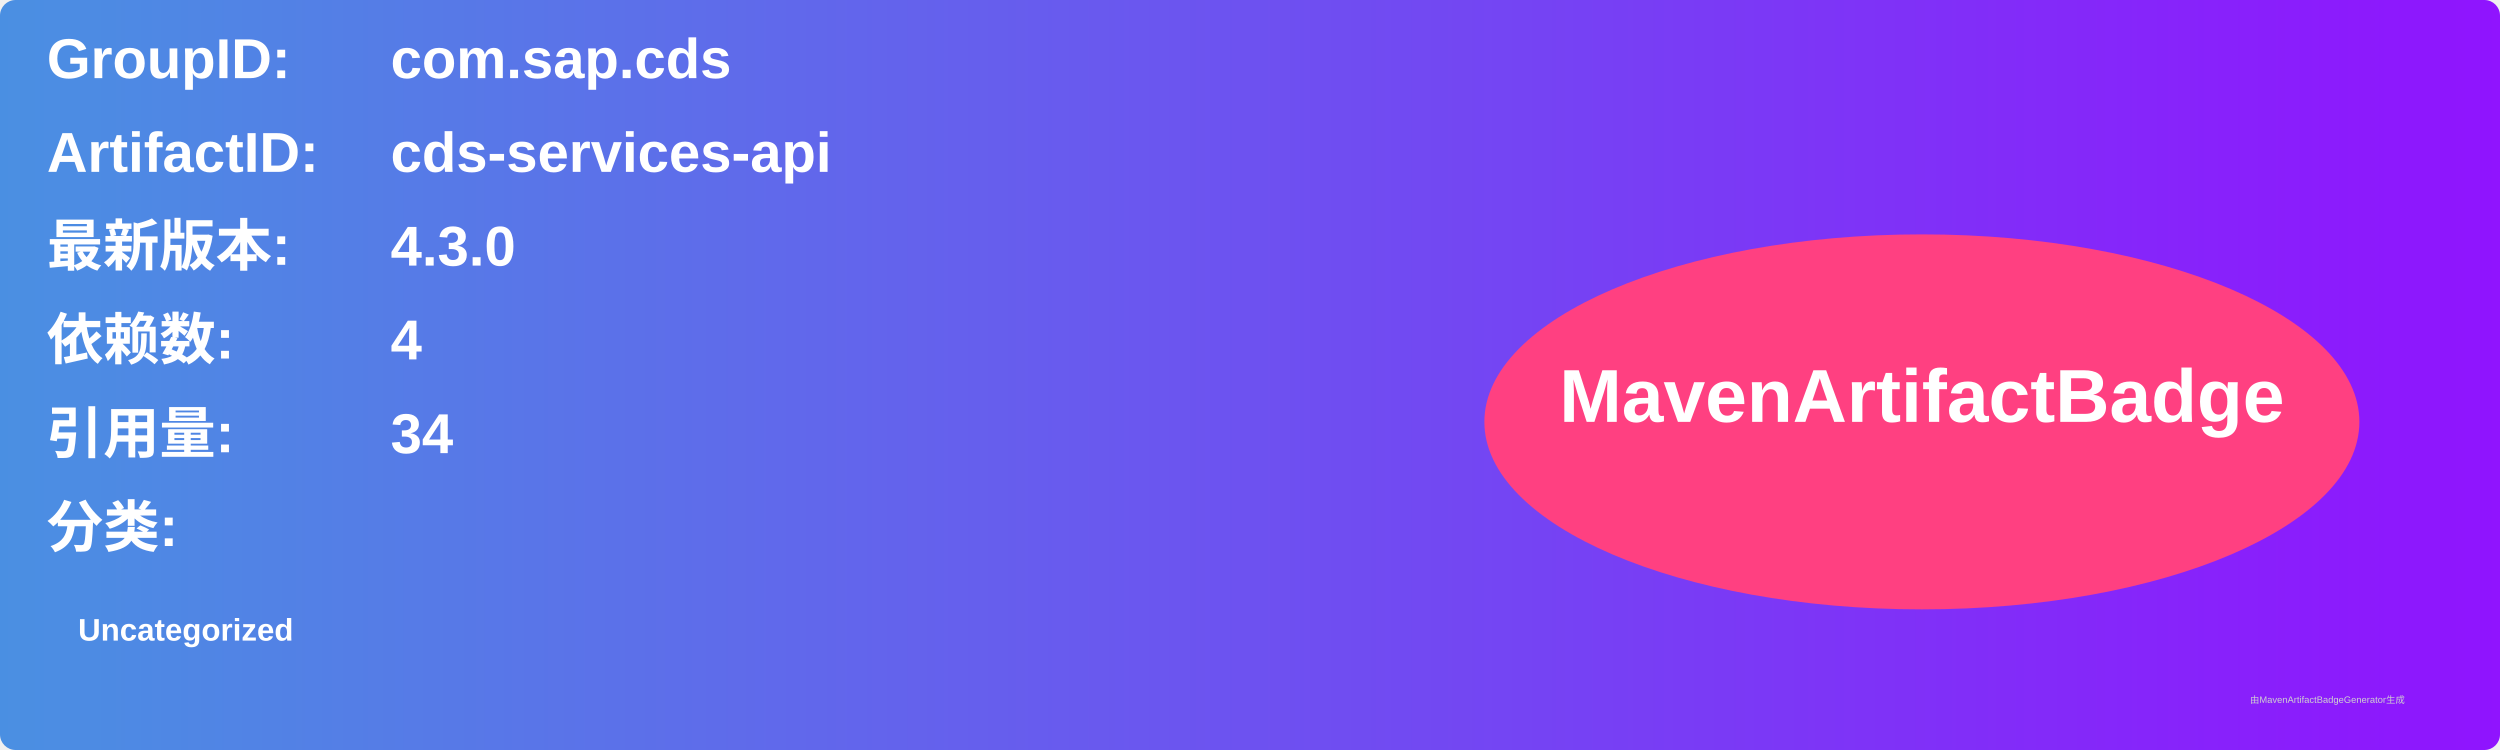
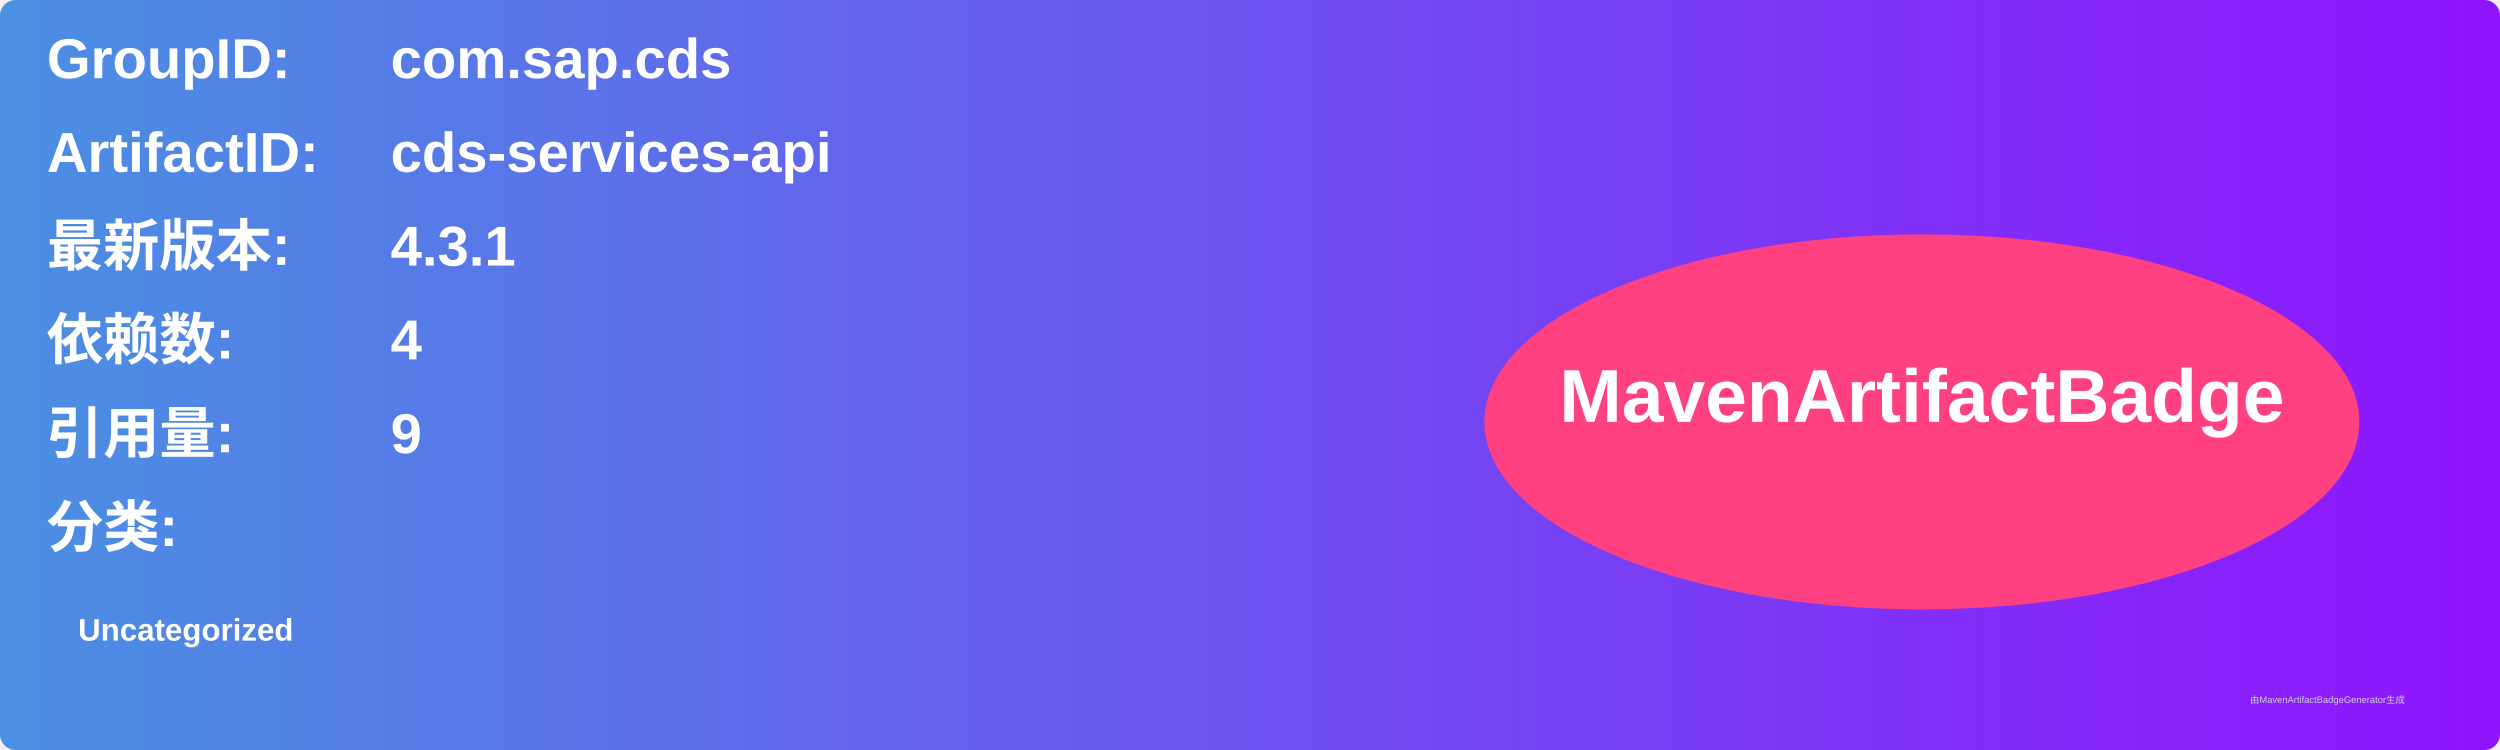
<svg xmlns="http://www.w3.org/2000/svg" width="800" height="240" viewBox="0 0 800 240">
  <linearGradient id="grad" x1="0%" y1="0%" x2="100%" y2="0%">
    <stop offset="0%" stop-color="#4a90e2" />
    <stop offset="100%" stop-color="#9013fe" />
  </linearGradient>
  <rect width="100%" height="100%" rx="5" ry="5" fill="url(#grad)" />
  <g transform="translate(15, 15)">
    <text x="0" y="10" font-family="Arial" font-size="18" fill="white" font-weight="bold" width="260">GroupID:</text>
    <text x="110" y="10" font-family="Arial" font-size="18" fill="white" font-weight="bold" width="460">com.sap.cds</text>
    <text x="0" y="40" font-family="Arial" font-size="18" fill="white" font-weight="bold" width="260">ArtifactID:</text>
    <text x="110" y="40" font-family="Arial" font-size="18" fill="white" font-weight="bold" width="460">cds-services-api</text>
    <text x="0" y="70" font-family="Arial" font-size="18" fill="white" font-weight="bold">最新版本:</text>
    <text x="110" y="70" font-family="Arial" font-size="18" fill="white" font-weight="bold">
-       <tspan font-weight="bold">4.3.0</tspan>
+       <tspan font-weight="bold">4.3.1</tspan>
    </text>
    <text x="0" y="100" font-family="Arial" font-size="18" fill="white" font-weight="bold">依赖数: </text>
    <text x="110" y="100" font-family="Arial" font-size="18" fill="white">
      <tspan font-weight="bold">4</tspan>
    </text>
    <text x="0" y="130" font-family="Arial" font-size="18" fill="white" font-weight="bold">引用量: </text>
    <text x="110" y="130" font-family="Arial" font-size="18" fill="white">
-       <tspan font-weight="bold">34</tspan>
+       <tspan font-weight="bold">9</tspan>
    </text>
    <text x="0" y="160" font-family="Arial" font-size="18" fill="white" font-weight="bold">分类:</text>
    <text x="10" y="190" font-family="Arial" font-size="10" fill="white">
      <tspan font-weight="bold">Uncategorized</tspan>
    </text>
    <ellipse cx="600" cy="120" rx="140" ry="60" fill="#ff4081" />
    <text x="600" y="120" text-anchor="middle" font-family="Arial" font-size="24" fill="white" font-weight="bold">MavenArtifactBadge</text>
  </g>
  <text x="720" y="225" font-family="Arial" font-size="3" fill="#d0d0d0">由MavenArtifactBadgeGenerator生成</text>
</svg>
